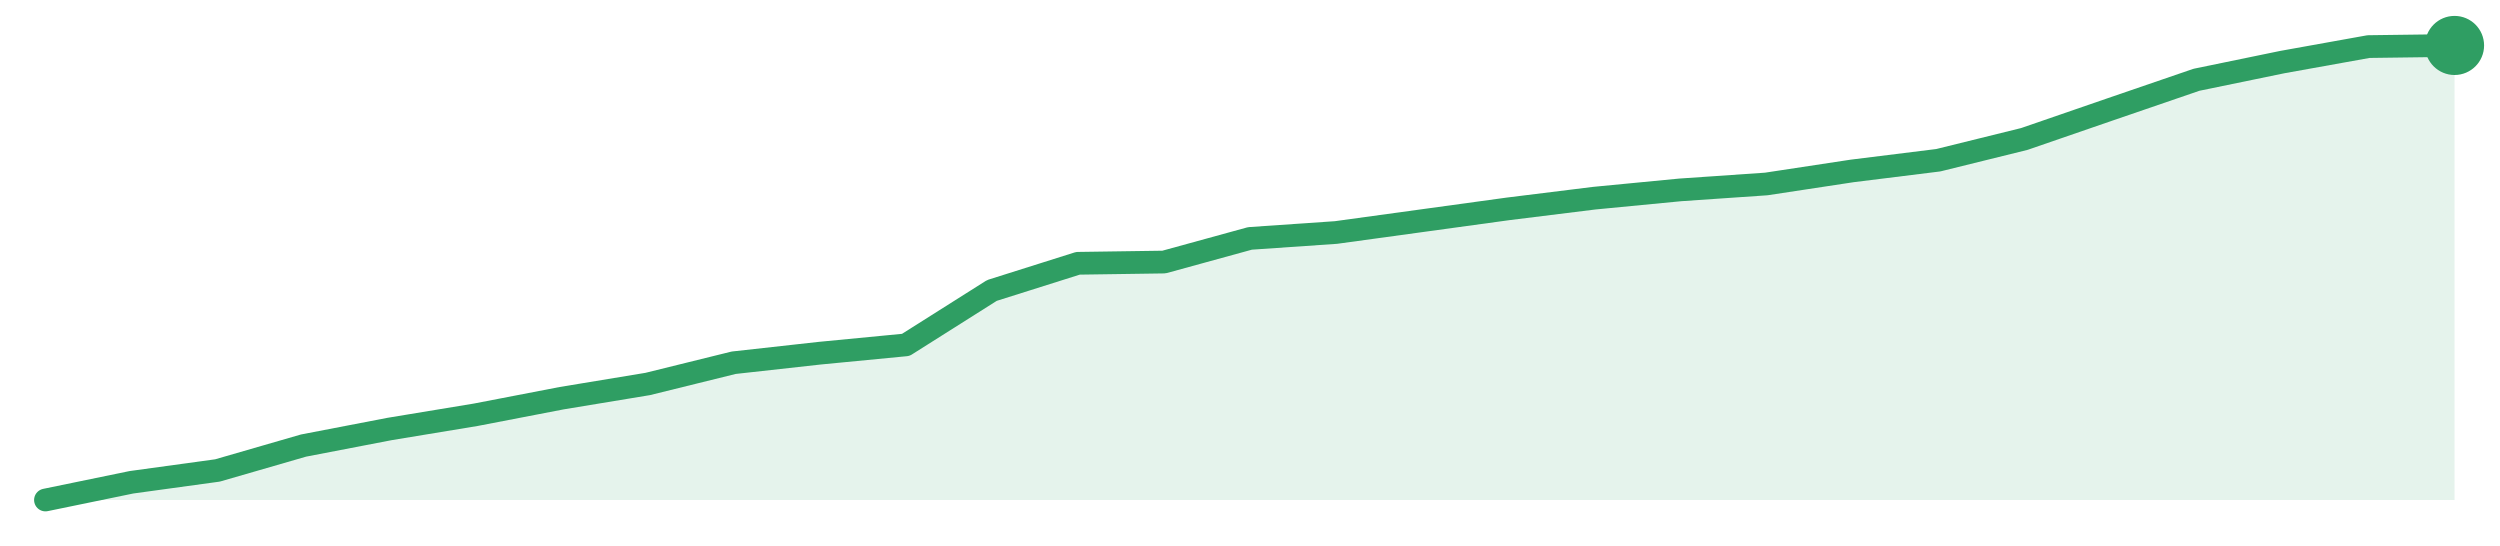
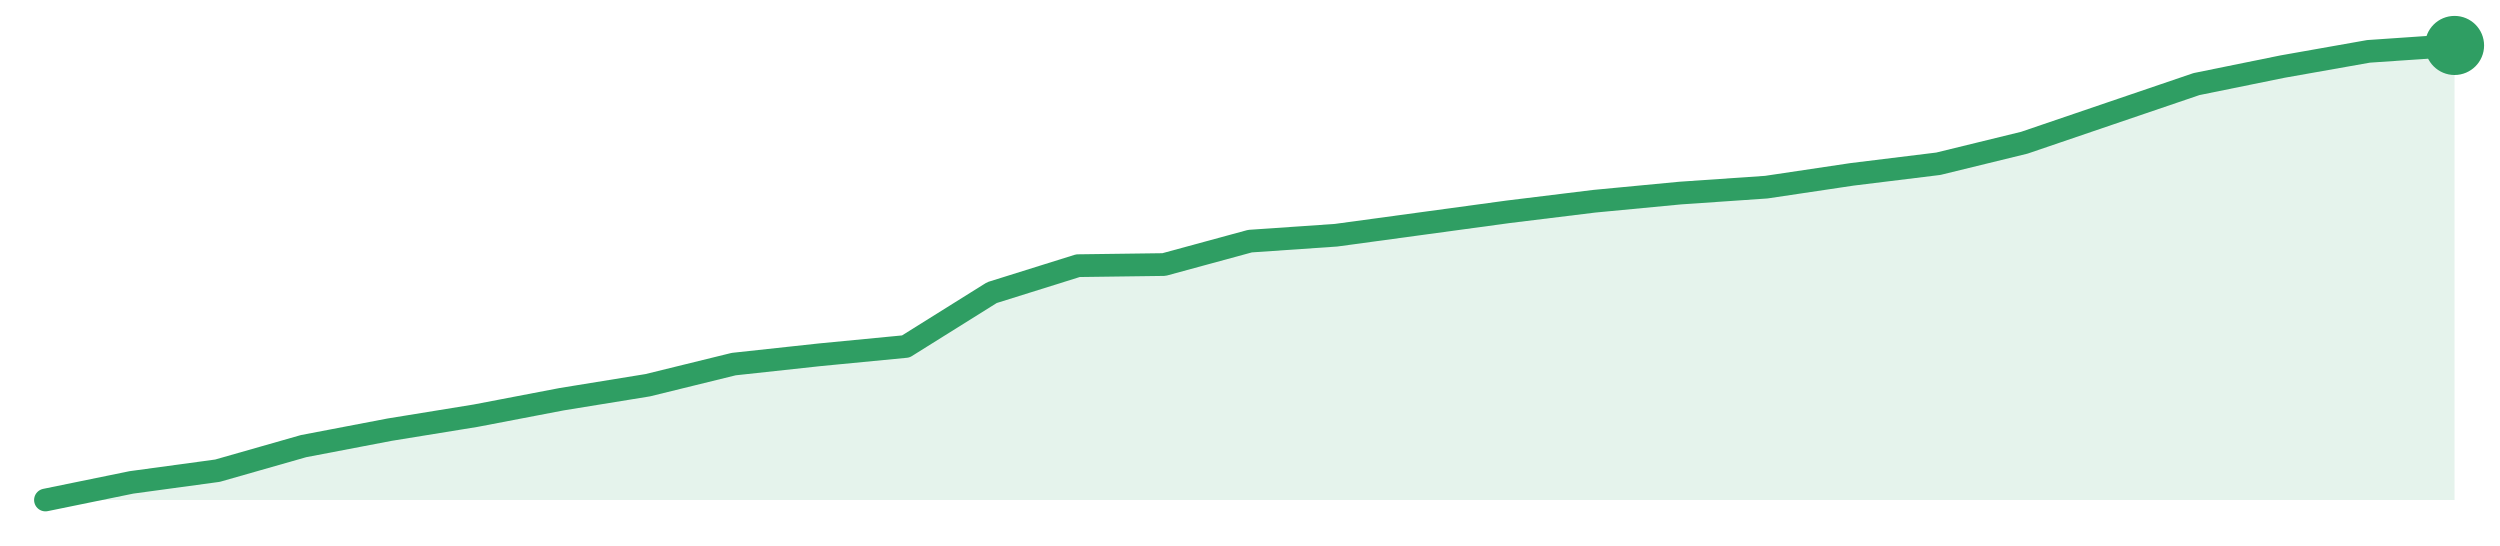
<svg xmlns="http://www.w3.org/2000/svg" width="220" height="48" viewBox="0 0 220 48" role="img" aria-label="trend">
-   <path d="M4.0,44.0 L4.0,44.0 L11.57,42.44 L19.14,41.4 L26.71,39.21 L34.29,37.75 L41.86,36.5 L49.43,35.04 L57.0,33.79 L64.57,31.92 L72.14,31.08 L79.71,30.35 L87.29,25.56 L94.86,23.17 L102.43,23.06 L110.0,20.98 L117.57,20.46 L125.14,19.42 L132.71,18.38 L140.29,17.44 L147.86,16.71 L155.43,16.19 L163.0,15.04 L170.57,14.1 L178.14,12.23 L185.71,9.62 L193.29,7.02 L200.86,5.46 L208.43,4.1 L216.0,4.0 L216.0,44.0 Z" fill="#2f9e631f" />
-   <path d="M4.0,44.0 L11.57,42.44 L19.14,41.4 L26.71,39.21 L34.29,37.75 L41.86,36.5 L49.43,35.04 L57.0,33.79 L64.57,31.92 L72.14,31.08 L79.71,30.35 L87.29,25.56 L94.86,23.17 L102.43,23.06 L110.0,20.98 L117.57,20.46 L125.14,19.42 L132.71,18.38 L140.29,17.44 L147.86,16.71 L155.43,16.19 L163.0,15.04 L170.57,14.1 L178.14,12.23 L185.71,9.62 L193.29,7.02 L200.86,5.46 L208.43,4.1 L216.0,4.0" fill="none" stroke="#2f9e63" stroke-width="2" stroke-linejoin="round" stroke-linecap="round" />
+   <path d="M4.0,44.0 L4.0,44.0 L11.57,42.45 L19.14,41.42 L26.71,39.26 L34.29,37.81 L41.86,36.58 L49.43,35.13 L57.0,33.9 L64.57,32.04 L72.14,31.22 L79.71,30.49 L87.29,25.75 L94.86,23.38 L102.43,23.28 L110.0,21.22 L117.57,20.7 L125.14,19.67 L132.71,18.64 L140.29,17.71 L147.86,16.99 L155.43,16.47 L163.0,15.34 L170.57,14.41 L178.14,12.56 L185.71,9.98 L193.29,7.4 L200.86,5.86 L208.43,4.52 L216.0,4.0 L216.0,44.0 Z" fill="#2f9e631f" />
+   <path d="M4.0,44.0 L11.57,42.45 L19.14,41.42 L26.71,39.26 L34.29,37.81 L41.86,36.58 L49.43,35.13 L57.0,33.9 L64.57,32.04 L72.14,31.22 L79.71,30.49 L87.29,25.75 L94.86,23.38 L102.43,23.28 L110.0,21.22 L117.57,20.7 L125.14,19.67 L132.71,18.64 L140.29,17.71 L147.86,16.99 L155.43,16.47 L163.0,15.34 L170.57,14.41 L178.14,12.56 L185.71,9.98 L193.29,7.4 L200.86,5.86 L208.43,4.52 L216.0,4.0" fill="none" stroke="#2f9e63" stroke-width="2" stroke-linejoin="round" stroke-linecap="round" />
  <circle cx="216.0" cy="4.0" r="2.6" fill="#2f9e63" />
</svg>
